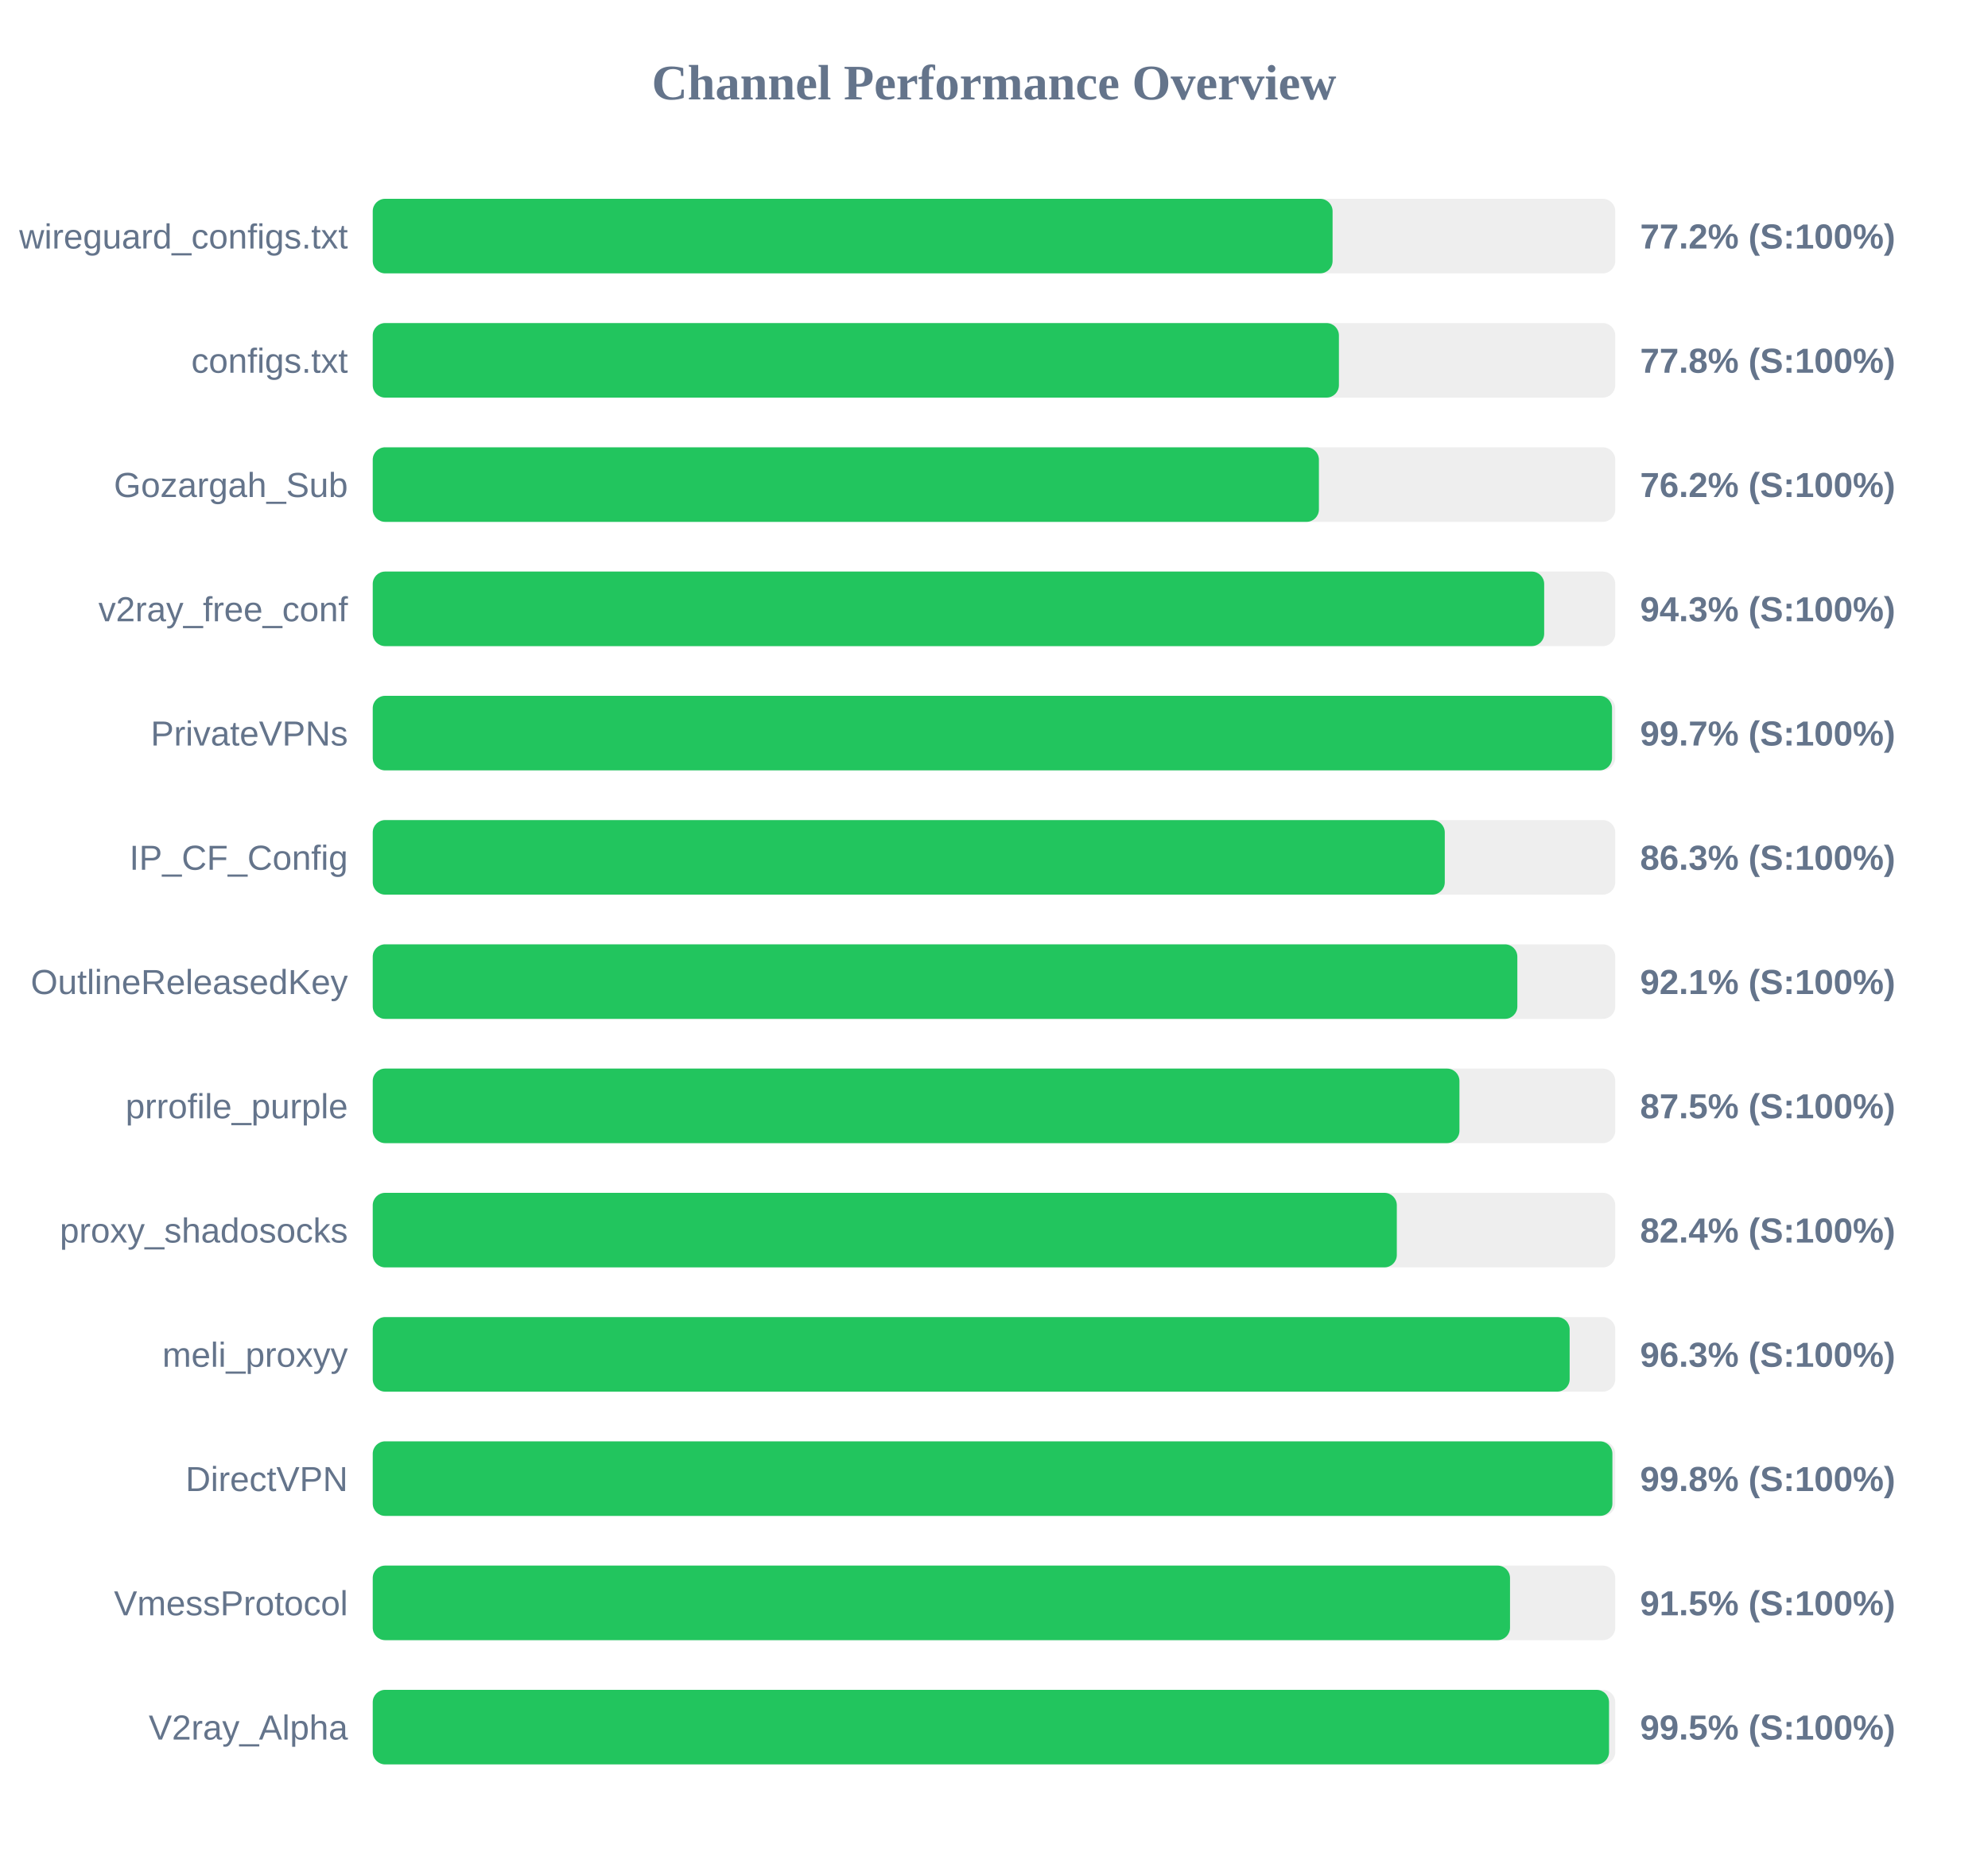
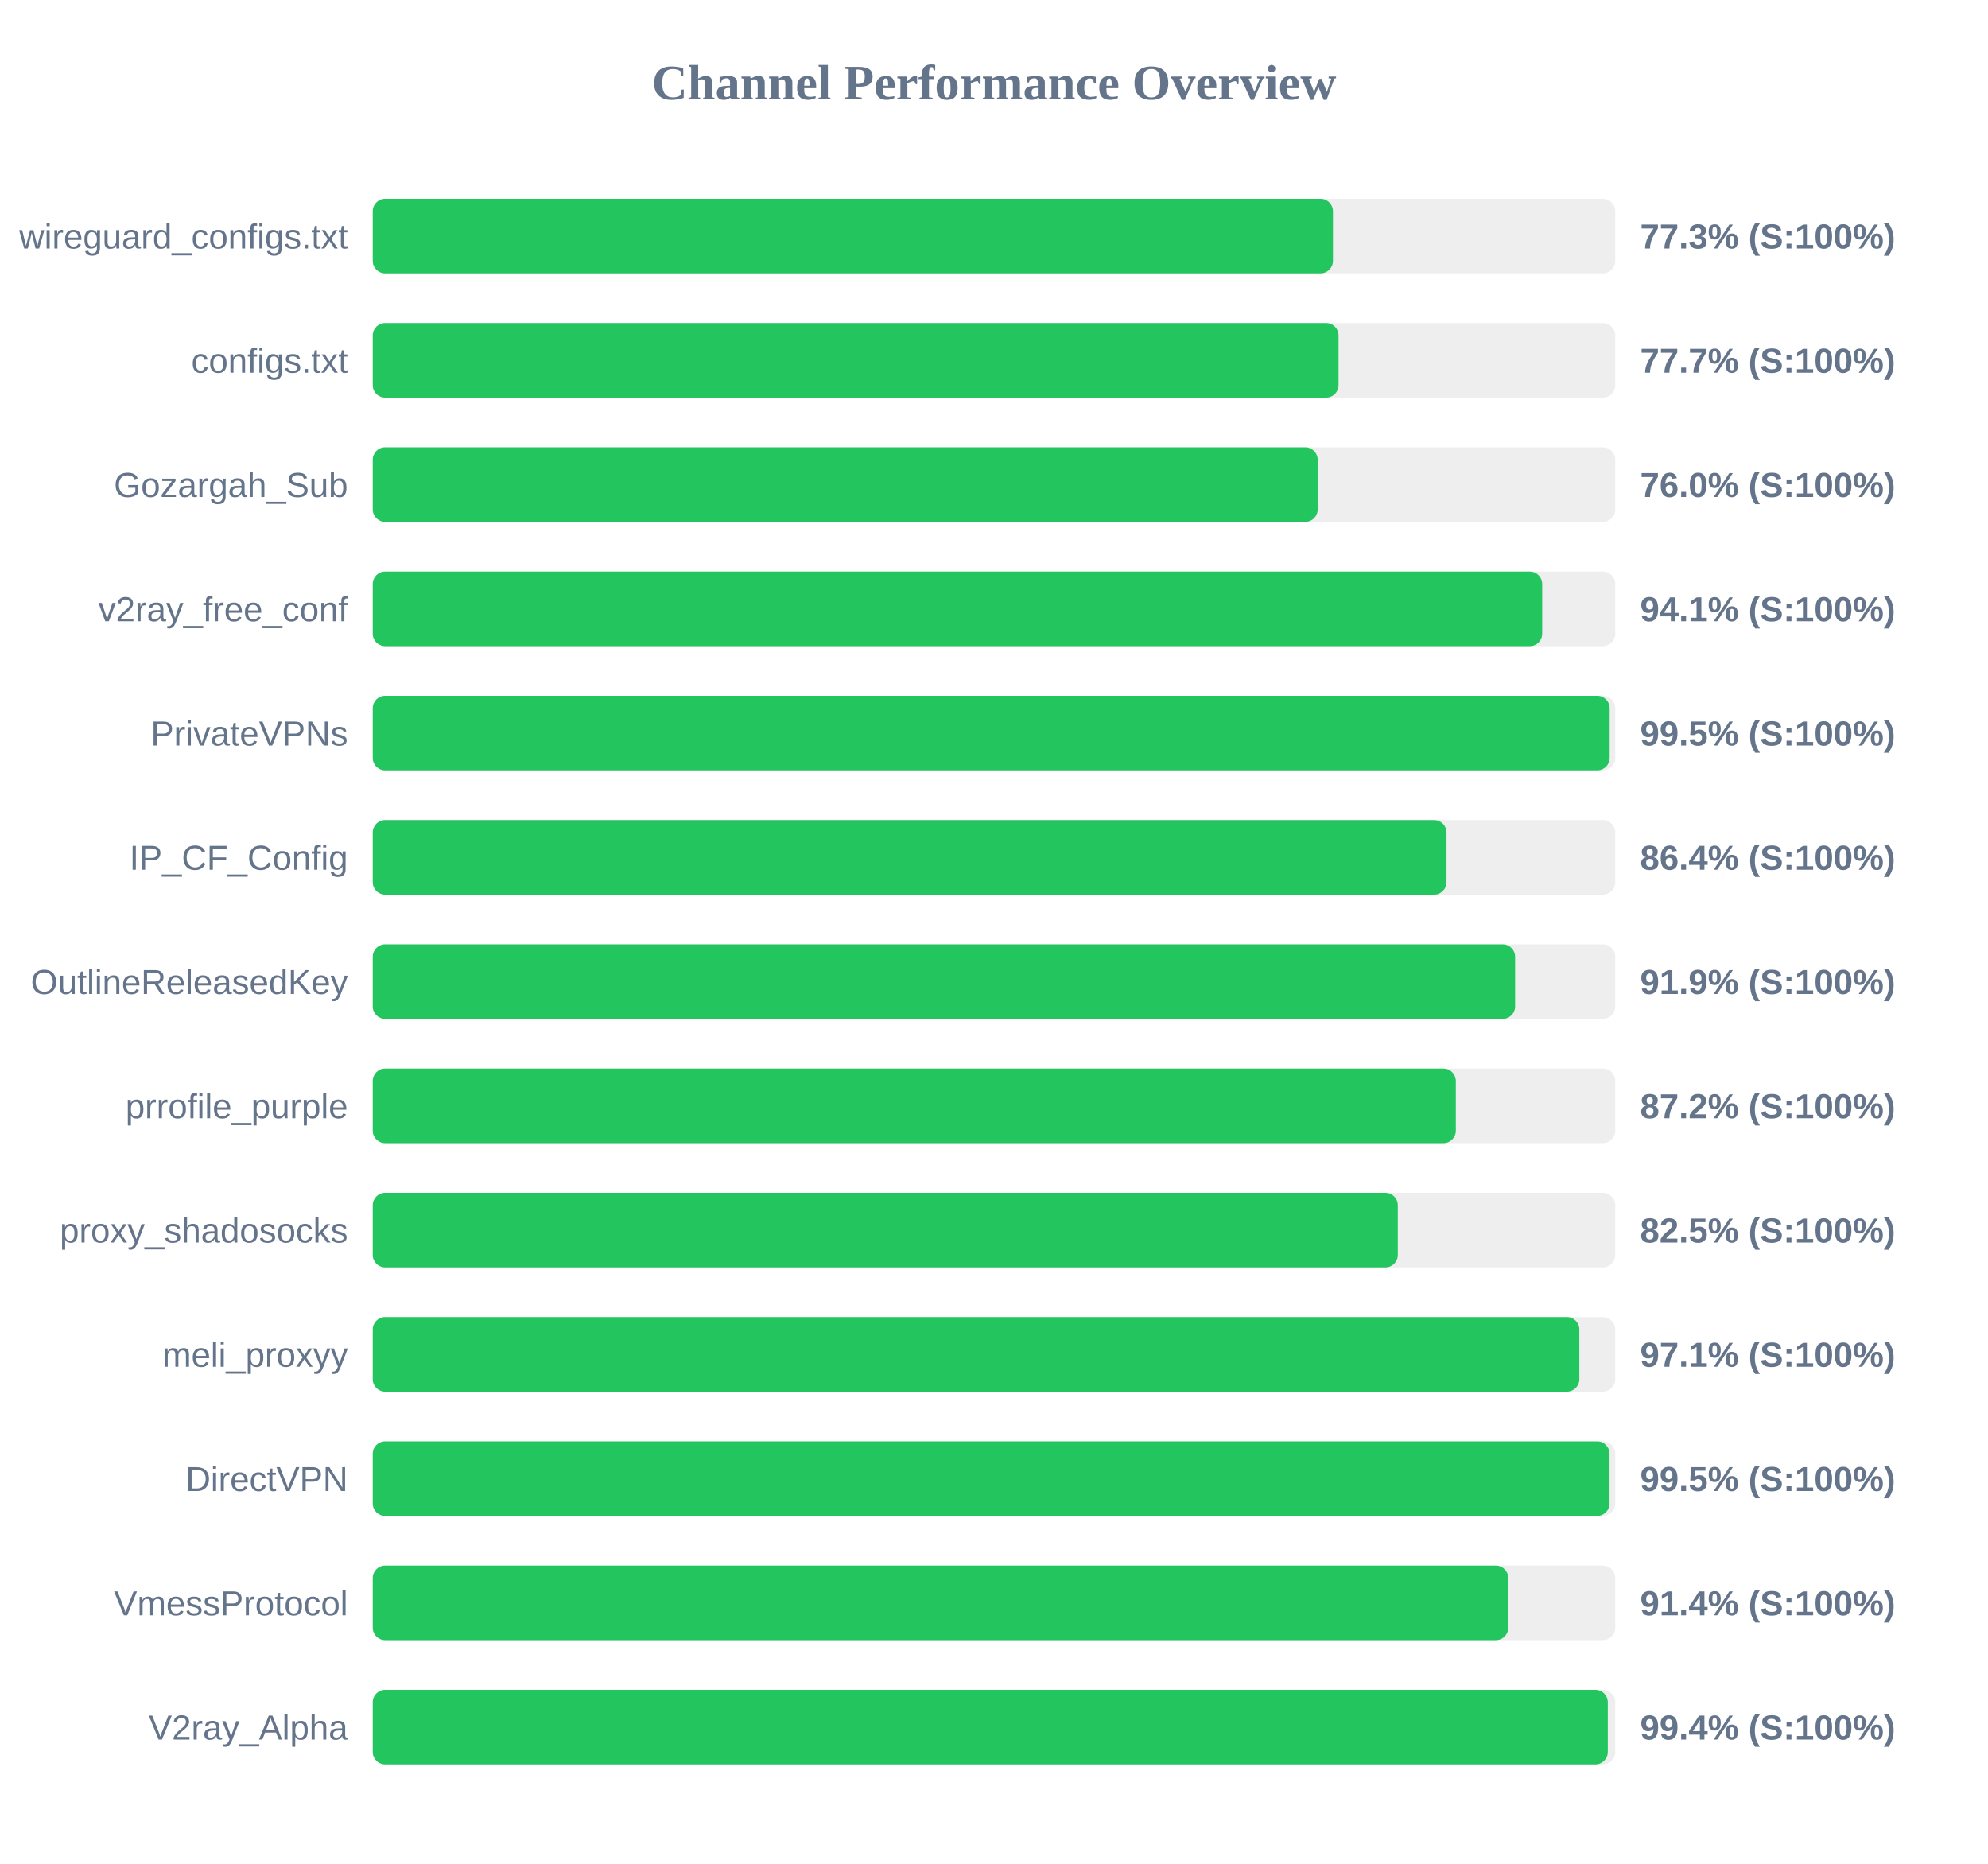
<svg xmlns="http://www.w3.org/2000/svg" width="800" height="750" version="1.1">
  <style>
        .row { font: 14px Arial; fill: #64748b; }
        .score { font: bold 14px Arial; fill: #64748b; }
    </style>
  <text x="400" y="40" text-anchor="middle" font-size="20px" font-weight="bold" fill="#64748b">Channel Performance Overview</text>
  <rect x="150" y="80" width="500" height="30" fill="#eee" rx="5" />
-   <rect x="150" y="80" width="386.25" height="30" fill="#22c55e" rx="5" />
+   <rect x="150" y="80" width="386.4" height="30" fill="#22c55e" rx="5" />
  <text x="140" y="100" text-anchor="end" class="row">wireguard_configs.txt</text>
-   <text x="660" y="100" text-anchor="start" class="score">77.2% (S:100%)</text>
+   <text x="660" y="100" text-anchor="start" class="score">77.3% (S:100%)</text>
  <rect x="150" y="130" width="500" height="30" fill="#eee" rx="5" />
-   <rect x="150" y="130" width="388.8" height="30" fill="#22c55e" rx="5" />
+   <rect x="150" y="130" width="388.65" height="30" fill="#22c55e" rx="5" />
  <text x="140" y="150" text-anchor="end" class="row">configs.txt</text>
-   <text x="660" y="150" text-anchor="start" class="score">77.8% (S:100%)</text>
+   <text x="660" y="150" text-anchor="start" class="score">77.7% (S:100%)</text>
  <rect x="150" y="180" width="500" height="30" fill="#eee" rx="5" />
-   <rect x="150" y="180" width="380.75" height="30" fill="#22c55e" rx="5" />
+   <rect x="150" y="180" width="380.25" height="30" fill="#22c55e" rx="5" />
  <text x="140" y="200" text-anchor="end" class="row">Gozargah_Sub</text>
-   <text x="660" y="200" text-anchor="start" class="score">76.2% (S:100%)</text>
+   <text x="660" y="200" text-anchor="start" class="score">76.0% (S:100%)</text>
  <rect x="150" y="230" width="500" height="30" fill="#eee" rx="5" />
-   <rect x="150" y="230" width="471.4" height="30" fill="#22c55e" rx="5" />
+   <rect x="150" y="230" width="470.6" height="30" fill="#22c55e" rx="5" />
  <text x="140" y="250" text-anchor="end" class="row">v2ray_free_conf</text>
-   <text x="660" y="250" text-anchor="start" class="score">94.3% (S:100%)</text>
+   <text x="660" y="250" text-anchor="start" class="score">94.1% (S:100%)</text>
  <rect x="150" y="280" width="500" height="30" fill="#eee" rx="5" />
-   <rect x="150" y="280" width="498.7" height="30" fill="#22c55e" rx="5" />
+   <rect x="150" y="280" width="497.75" height="30" fill="#22c55e" rx="5" />
  <text x="140" y="300" text-anchor="end" class="row">PrivateVPNs</text>
-   <text x="660" y="300" text-anchor="start" class="score">99.7% (S:100%)</text>
+   <text x="660" y="300" text-anchor="start" class="score">99.5% (S:100%)</text>
  <rect x="150" y="330" width="500" height="30" fill="#eee" rx="5" />
-   <rect x="150" y="330" width="431.4" height="30" fill="#22c55e" rx="5" />
+   <rect x="150" y="330" width="432.1" height="30" fill="#22c55e" rx="5" />
  <text x="140" y="350" text-anchor="end" class="row">IP_CF_Config</text>
-   <text x="660" y="350" text-anchor="start" class="score">86.3% (S:100%)</text>
+   <text x="660" y="350" text-anchor="start" class="score">86.4% (S:100%)</text>
  <rect x="150" y="380" width="500" height="30" fill="#eee" rx="5" />
-   <rect x="150" y="380" width="460.6" height="30" fill="#22c55e" rx="5" />
+   <rect x="150" y="380" width="459.7" height="30" fill="#22c55e" rx="5" />
  <text x="140" y="400" text-anchor="end" class="row">OutlineReleasedKey</text>
-   <text x="660" y="400" text-anchor="start" class="score">92.1% (S:100%)</text>
+   <text x="660" y="400" text-anchor="start" class="score">91.9% (S:100%)</text>
  <rect x="150" y="430" width="500" height="30" fill="#eee" rx="5" />
-   <rect x="150" y="430" width="437.3" height="30" fill="#22c55e" rx="5" />
+   <rect x="150" y="430" width="435.85" height="30" fill="#22c55e" rx="5" />
  <text x="140" y="450" text-anchor="end" class="row">prrofile_purple</text>
-   <text x="660" y="450" text-anchor="start" class="score">87.5% (S:100%)</text>
+   <text x="660" y="450" text-anchor="start" class="score">87.2% (S:100%)</text>
  <rect x="150" y="480" width="500" height="30" fill="#eee" rx="5" />
-   <rect x="150" y="480" width="412.1" height="30" fill="#22c55e" rx="5" />
+   <rect x="150" y="480" width="412.5" height="30" fill="#22c55e" rx="5" />
  <text x="140" y="500" text-anchor="end" class="row">proxy_shadosocks</text>
-   <text x="660" y="500" text-anchor="start" class="score">82.4% (S:100%)</text>
+   <text x="660" y="500" text-anchor="start" class="score">82.5% (S:100%)</text>
  <rect x="150" y="530" width="500" height="30" fill="#eee" rx="5" />
-   <rect x="150" y="530" width="481.65" height="30" fill="#22c55e" rx="5" />
+   <rect x="150" y="530" width="485.55" height="30" fill="#22c55e" rx="5" />
  <text x="140" y="550" text-anchor="end" class="row">meli_proxyy</text>
-   <text x="660" y="550" text-anchor="start" class="score">96.3% (S:100%)</text>
+   <text x="660" y="550" text-anchor="start" class="score">97.1% (S:100%)</text>
  <rect x="150" y="580" width="500" height="30" fill="#eee" rx="5" />
-   <rect x="150" y="580" width="498.85" height="30" fill="#22c55e" rx="5" />
+   <rect x="150" y="580" width="497.7" height="30" fill="#22c55e" rx="5" />
  <text x="140" y="600" text-anchor="end" class="row">DirectVPN</text>
-   <text x="660" y="600" text-anchor="start" class="score">99.8% (S:100%)</text>
+   <text x="660" y="600" text-anchor="start" class="score">99.5% (S:100%)</text>
  <rect x="150" y="630" width="500" height="30" fill="#eee" rx="5" />
-   <rect x="150" y="630" width="457.65" height="30" fill="#22c55e" rx="5" />
+   <rect x="150" y="630" width="456.95" height="30" fill="#22c55e" rx="5" />
  <text x="140" y="650" text-anchor="end" class="row">VmessProtocol</text>
-   <text x="660" y="650" text-anchor="start" class="score">91.5% (S:100%)</text>
+   <text x="660" y="650" text-anchor="start" class="score">91.4% (S:100%)</text>
  <rect x="150" y="680" width="500" height="30" fill="#eee" rx="5" />
-   <rect x="150" y="680" width="497.5" height="30" fill="#22c55e" rx="5" />
+   <rect x="150" y="680" width="497.0" height="30" fill="#22c55e" rx="5" />
  <text x="140" y="700" text-anchor="end" class="row">V2ray_Alpha</text>
-   <text x="660" y="700" text-anchor="start" class="score">99.5% (S:100%)</text>
+   <text x="660" y="700" text-anchor="start" class="score">99.4% (S:100%)</text>
</svg>
